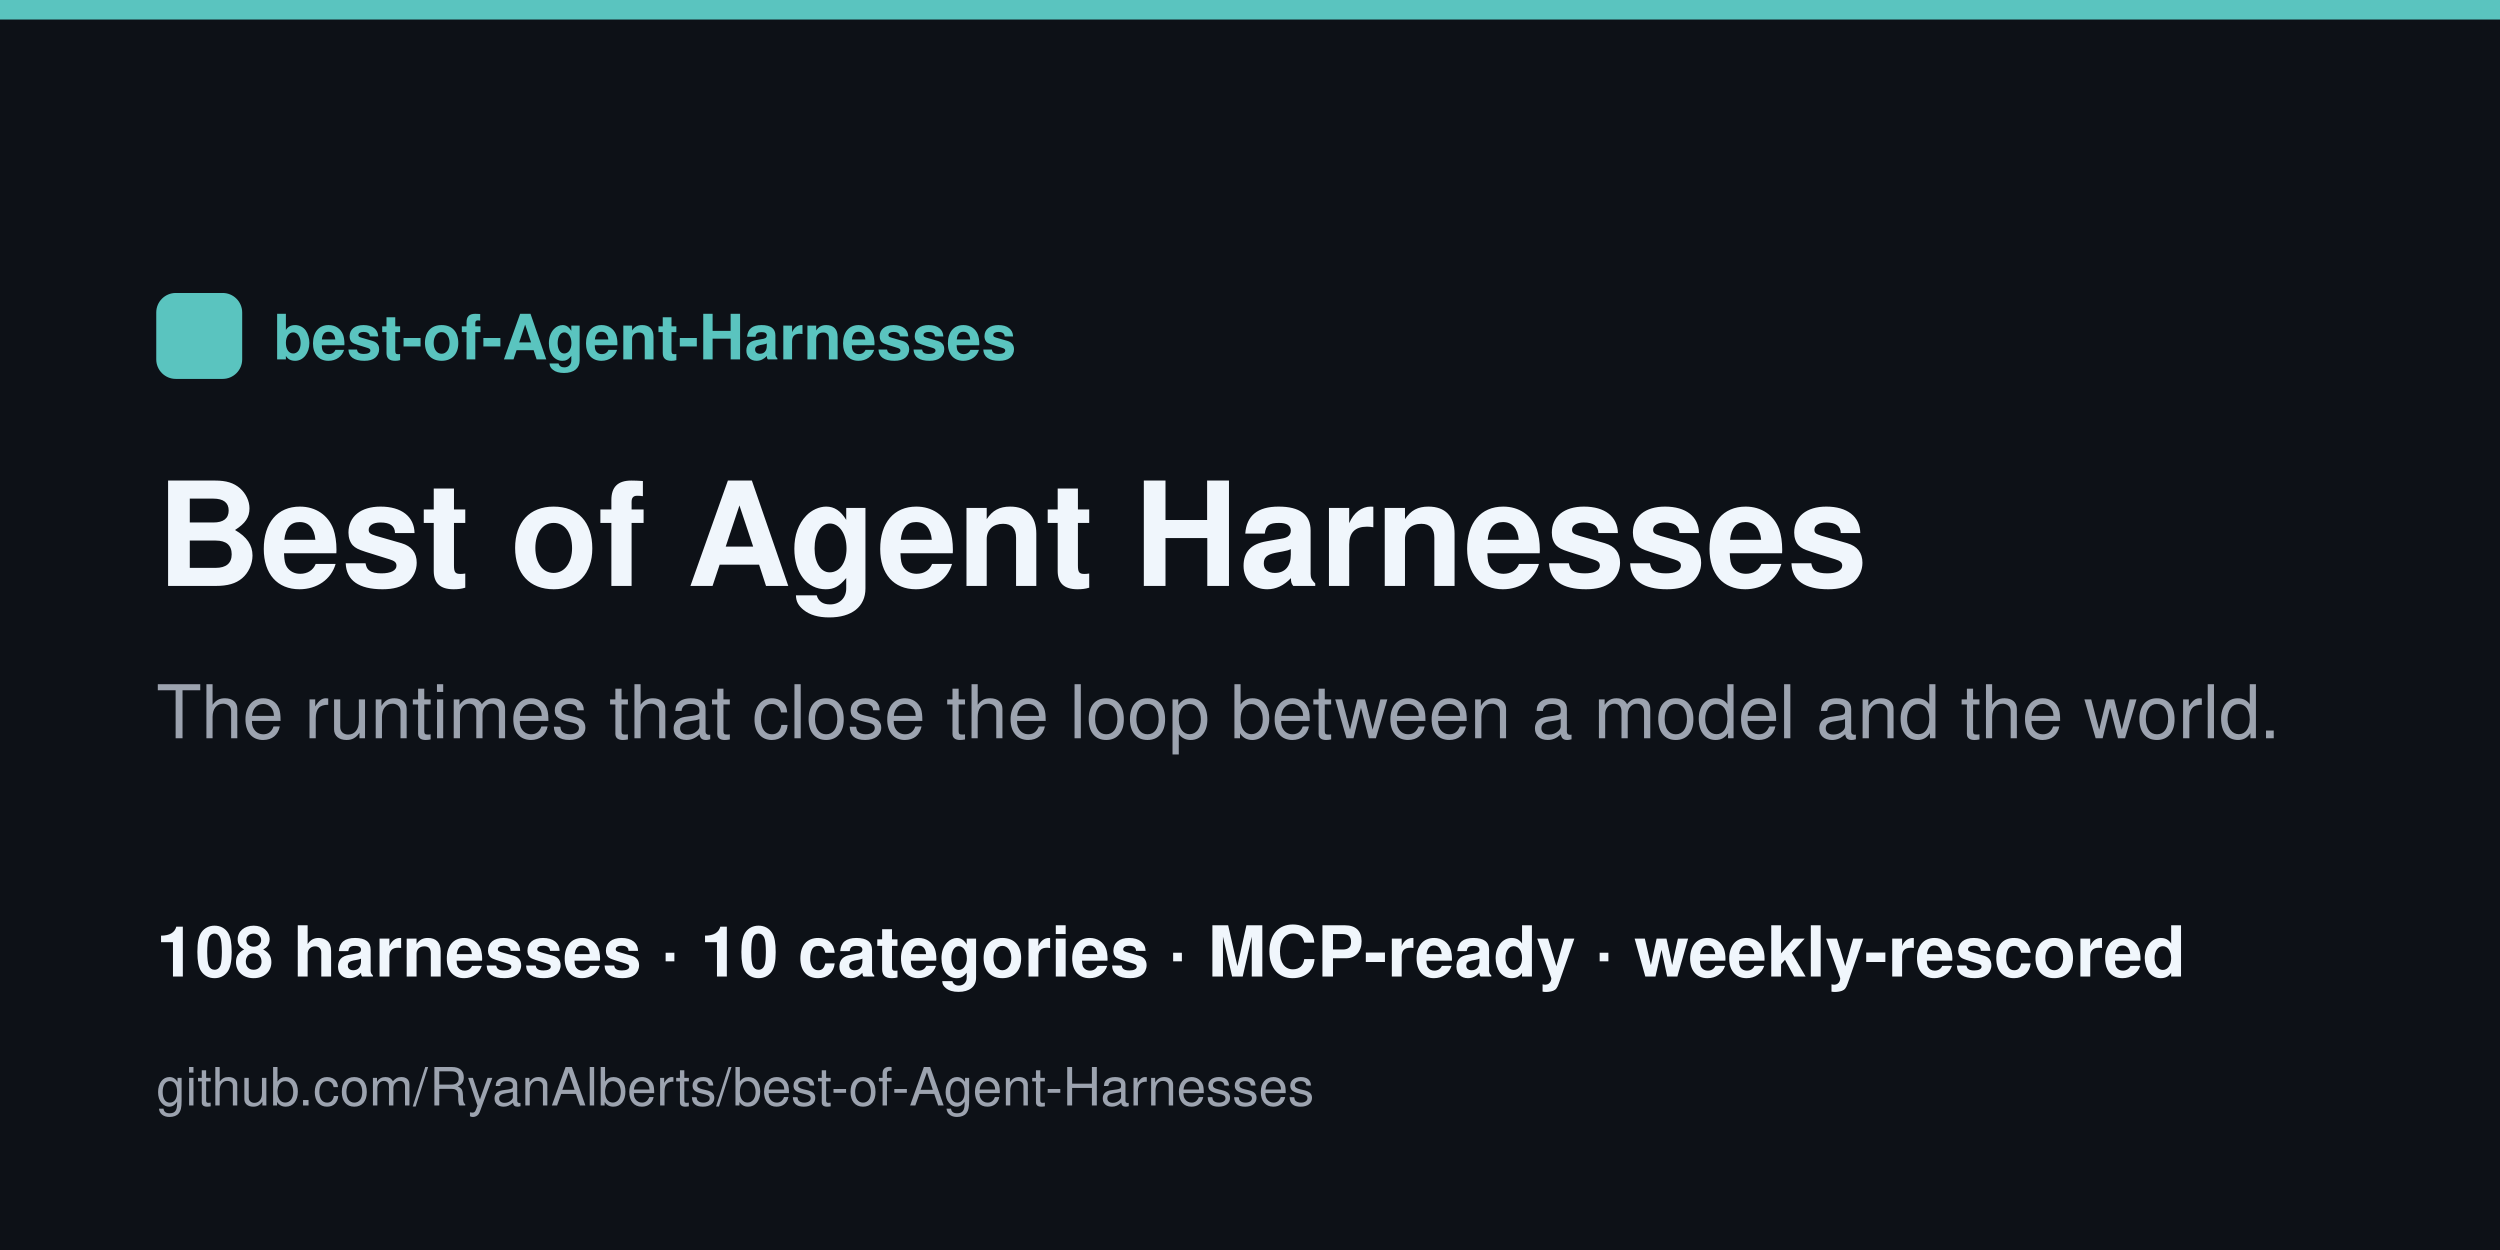
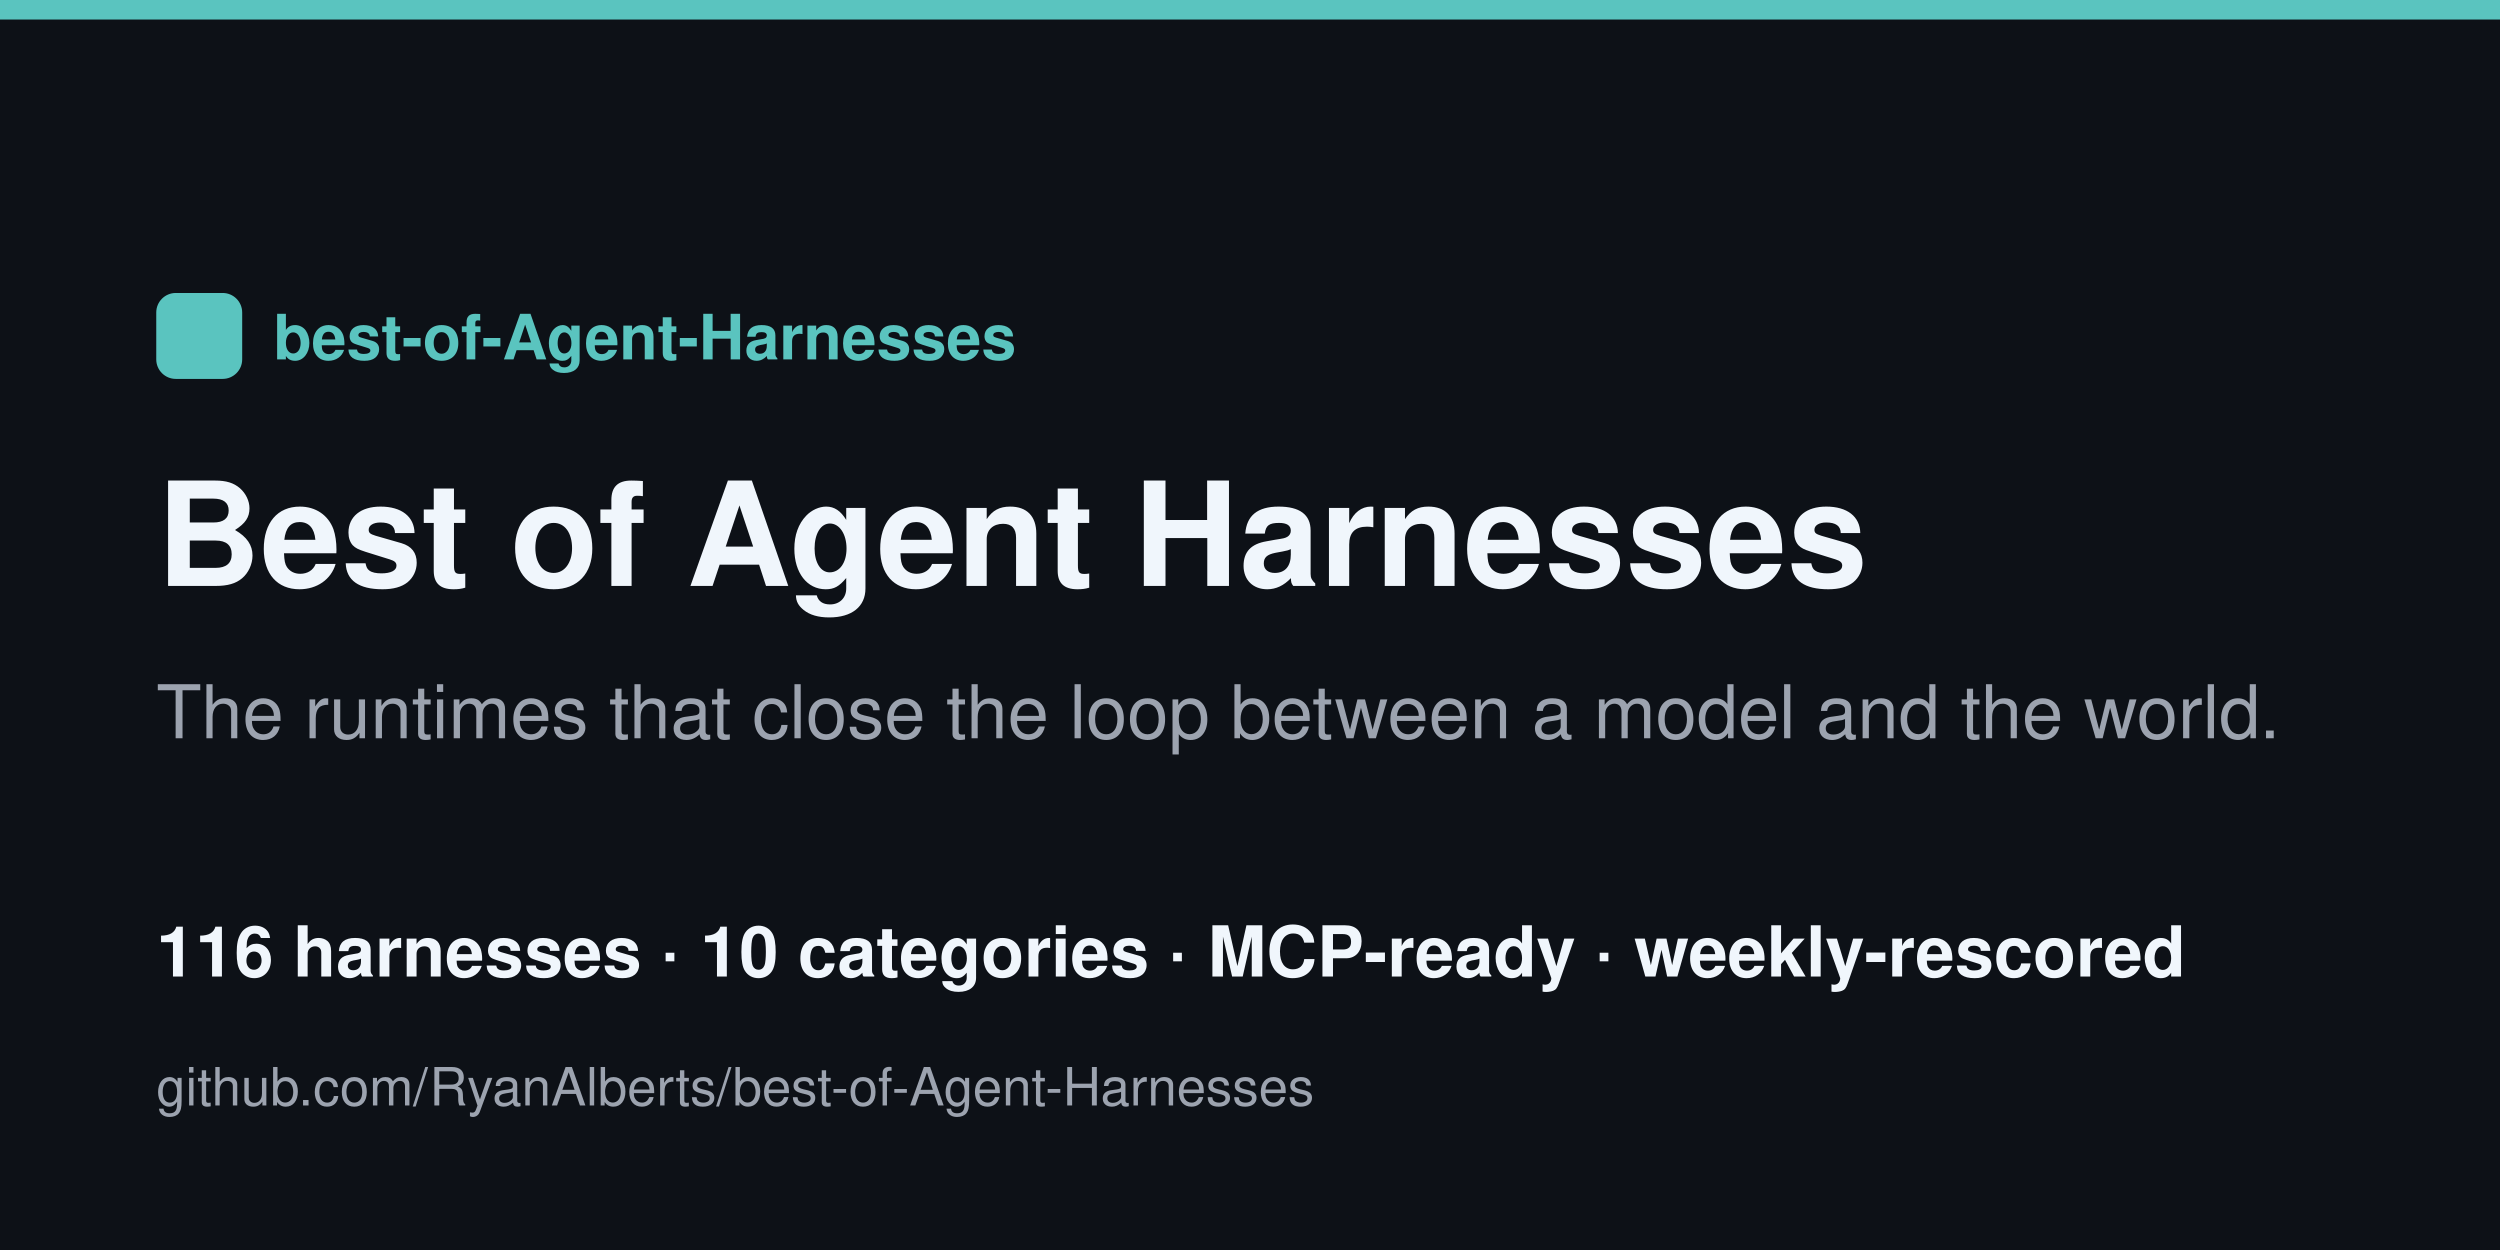
<svg xmlns="http://www.w3.org/2000/svg" width="1280" height="640" viewBox="0 0 1280 640">
  <rect width="1280" height="640" fill="#0d1117" />
  <rect x="0" y="0" width="1280" height="10" fill="#5ac4bf" />
  <rect x="80" y="150" width="44" height="44" rx="10" fill="#5ac4bf" />
  <text x="140" y="184" font-family="Helvetica,Arial,sans-serif" font-size="32" fill="#5ac4bf" font-weight="700">best-of-Agent-Harnesses</text>
  <text x="80" y="300" font-family="Helvetica,Arial,sans-serif" font-size="74" fill="#f0f6fc" font-weight="800">Best of Agent Harnesses</text>
  <text x="80" y="378" font-family="Helvetica,Arial,sans-serif" font-size="38" fill="#9ca3af">The runtimes that close the loop between a model and the world.</text>
-   <text x="80" y="500" font-family="Helvetica,Arial,sans-serif" font-size="36" fill="#f0f6fc" font-weight="600">108 harnesses · 10 categories · MCP-ready · weekly-rescored</text>
+   <text x="80" y="500" font-family="Helvetica,Arial,sans-serif" font-size="36" fill="#f0f6fc" font-weight="600">116 harnesses · 10 categories · MCP-ready · weekly-rescored</text>
  <text x="80" y="566" font-family="Helvetica,Arial,sans-serif" font-size="27" fill="#9ca3af">github.com/RyanAlberts/best-of-Agent-Harnesses</text>
</svg>
